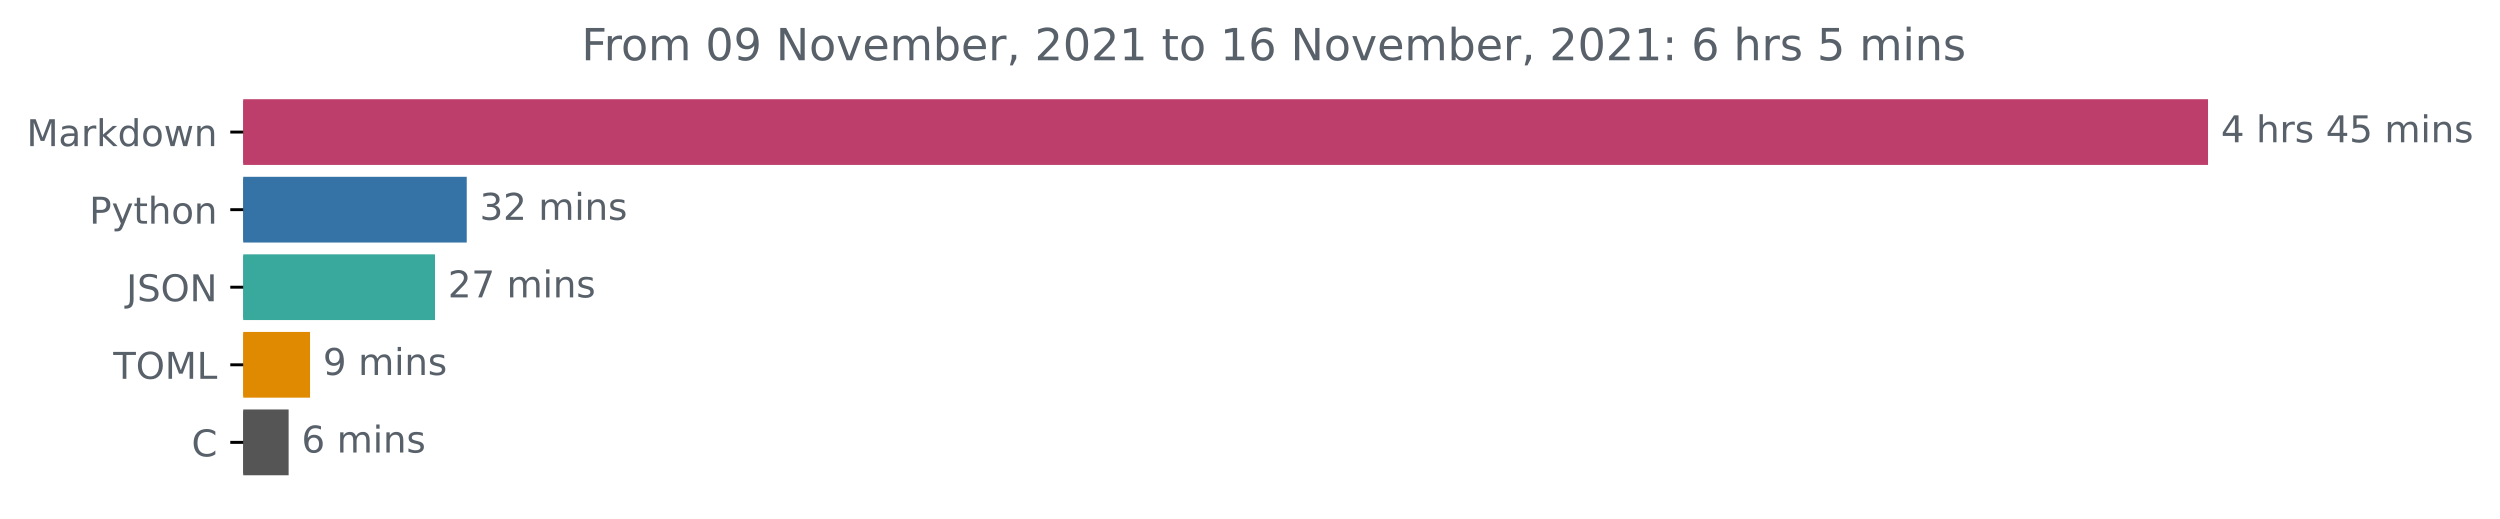
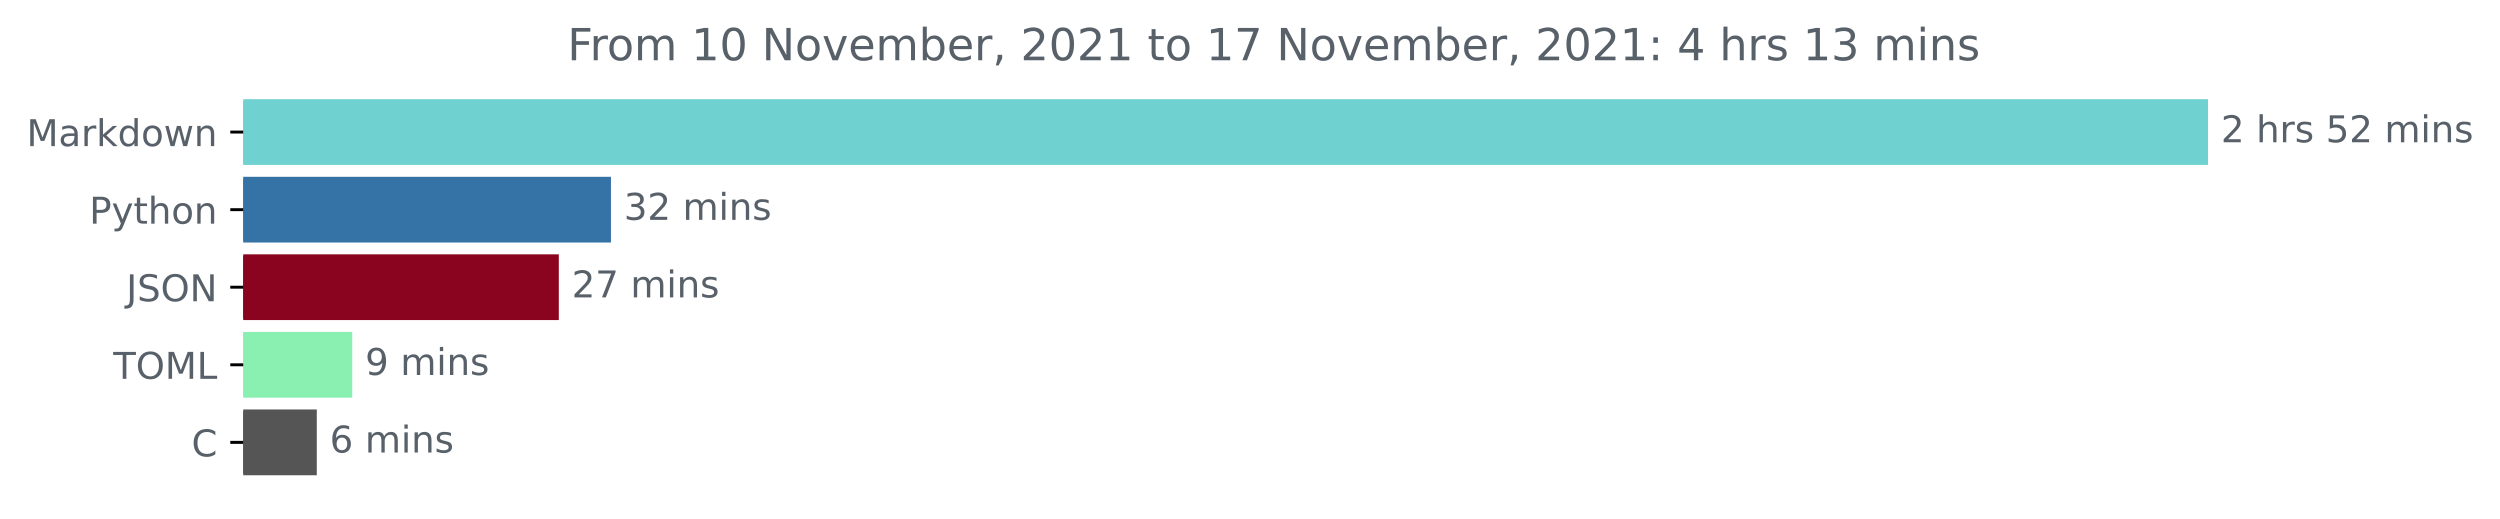
<svg xmlns="http://www.w3.org/2000/svg" xmlns:xlink="http://www.w3.org/1999/xlink" height="140.398pt" version="1.1" viewBox="0 0 676.815 140.398" width="676.815pt">
  <defs>
    <style type="text/css">*{stroke-linecap:butt;stroke-linejoin:round;}</style>
  </defs>
  <g id="figure_1">
    <g id="patch_1">
      <path d="M 0 140.398  L 676.815 140.398  L 676.815 0  L 0 0  z " style="fill:none;" />
    </g>
    <g id="axes_1">
      <g id="patch_2">
-         <path clip-path="url(#pdd5d6b9c91)" d="M 65.841 27.358  L 597.269 27.358  L 597.269 44.158  L 65.841 44.158  z " style="fill:#bd3e6a;stroke:#bd3e6a;stroke-linejoin:miter;" />
+         <path clip-path="url(#pbd658d2e60)" d="M 65.841 27.358  L 597.269 27.358  L 597.269 44.158  L 65.841 44.158  z " style="fill:#6fd2d1;stroke:#6fd2d1;stroke-linejoin:miter;" />
      </g>
      <g id="patch_3">
-         <path clip-path="url(#pdd5d6b9c91)" d="M 65.841 48.358  L 125.858 48.358  L 125.858 65.158  L 65.841 65.158  z " style="fill:#3572a5;stroke:#3572a5;stroke-linejoin:miter;" />
+         <path clip-path="url(#pbd658d2e60)" d="M 65.841 48.358  L 164.903 48.358  L 164.903 65.158  L 65.841 65.158  z " style="fill:#3572a5;stroke:#3572a5;stroke-linejoin:miter;" />
      </g>
      <g id="patch_4">
-         <path clip-path="url(#pdd5d6b9c91)" d="M 65.841 69.358  L 117.265 69.358  L 117.265 86.158  L 65.841 86.158  z " style="fill:#39a89d;stroke:#39a89d;stroke-linejoin:miter;" />
+         <path clip-path="url(#pbd658d2e60)" d="M 65.841 69.358  L 150.785 69.358  L 150.785 86.158  L 65.841 86.158  z " style="fill:#8a0420;stroke:#8a0420;stroke-linejoin:miter;" />
      </g>
      <g id="patch_5">
-         <path clip-path="url(#pdd5d6b9c91)" d="M 65.841 90.358  L 83.437 90.358  L 83.437 107.158  L 65.841 107.158  z " style="fill:#e08a01;stroke:#e08a01;stroke-linejoin:miter;" />
+         <path clip-path="url(#pbd658d2e60)" d="M 65.841 90.358  L 94.857 90.358  L 94.857 107.158  L 65.841 107.158  z " style="fill:#8af0b2;stroke:#8af0b2;stroke-linejoin:miter;" />
      </g>
      <g id="patch_6">
-         <path clip-path="url(#pdd5d6b9c91)" d="M 65.841 111.358  L 77.64 111.358  L 77.64 128.158  L 65.841 128.158  z " style="fill:#555555;stroke:#555555;stroke-linejoin:miter;" />
+         <path clip-path="url(#pbd658d2e60)" d="M 65.841 111.358  L 85.263 111.358  L 85.263 128.158  L 65.841 128.158  z " style="fill:#555555;stroke:#555555;stroke-linejoin:miter;" />
      </g>
      <g id="matplotlib.axis_1" />
      <g id="matplotlib.axis_2">
        <g id="ytick_1">
          <g id="line2d_1">
            <defs>
-               <path d="M 0 0  L -3.5 0  " id="mef03c970e0" style="stroke:#000000;stroke-width:0.8;" />
+               <path d="M 0 0  L -3.5 0  " id="mfe2967f1d1" style="stroke:#000000;stroke-width:0.8;" />
            </defs>
            <g>
-               <use style="stroke:#000000;stroke-width:0.8;" x="65.841" xlink:href="#mef03c970e0" y="35.758" />
+               <use style="stroke:#000000;stroke-width:0.8;" x="65.841" xlink:href="#mfe2967f1d1" y="35.758" />
            </g>
          </g>
          <g id="text_1">
            <g style="fill:#586069;" transform="translate(7.2 39.55734)scale(0.1 -0.1)">
              <defs>
                <path d="M 628 4666  L 1569 4666  L 2759 1491  L 3956 4666  L 4897 4666  L 4897 0  L 4281 0  L 4281 4097  L 3078 897  L 2444 897  L 1241 4097  L 1241 0  L 628 0  L 628 4666  z " id="DejaVuSans-4d" transform="scale(0.015625)" />
                <path d="M 2194 1759  Q 1497 1759 1228 1600  Q 959 1441 959 1056  Q 959 750 1161 570  Q 1363 391 1709 391  Q 2188 391 2477 730  Q 2766 1069 2766 1631  L 2766 1759  L 2194 1759  z M 3341 1997  L 3341 0  L 2766 0  L 2766 531  Q 2569 213 2275 61  Q 1981 -91 1556 -91  Q 1019 -91 701 211  Q 384 513 384 1019  Q 384 1609 779 1909  Q 1175 2209 1959 2209  L 2766 2209  L 2766 2266  Q 2766 2663 2505 2880  Q 2244 3097 1772 3097  Q 1472 3097 1187 3025  Q 903 2953 641 2809  L 641 3341  Q 956 3463 1253 3523  Q 1550 3584 1831 3584  Q 2591 3584 2966 3190  Q 3341 2797 3341 1997  z " id="DejaVuSans-61" transform="scale(0.015625)" />
                <path d="M 2631 2963  Q 2534 3019 2420 3045  Q 2306 3072 2169 3072  Q 1681 3072 1420 2755  Q 1159 2438 1159 1844  L 1159 0  L 581 0  L 581 3500  L 1159 3500  L 1159 2956  Q 1341 3275 1631 3429  Q 1922 3584 2338 3584  Q 2397 3584 2469 3576  Q 2541 3569 2628 3553  L 2631 2963  z " id="DejaVuSans-72" transform="scale(0.015625)" />
                <path d="M 581 4863  L 1159 4863  L 1159 1991  L 2875 3500  L 3609 3500  L 1753 1863  L 3688 0  L 2938 0  L 1159 1709  L 1159 0  L 581 0  L 581 4863  z " id="DejaVuSans-6b" transform="scale(0.015625)" />
                <path d="M 2906 2969  L 2906 4863  L 3481 4863  L 3481 0  L 2906 0  L 2906 525  Q 2725 213 2448 61  Q 2172 -91 1784 -91  Q 1150 -91 751 415  Q 353 922 353 1747  Q 353 2572 751 3078  Q 1150 3584 1784 3584  Q 2172 3584 2448 3432  Q 2725 3281 2906 2969  z M 947 1747  Q 947 1113 1208 752  Q 1469 391 1925 391  Q 2381 391 2643 752  Q 2906 1113 2906 1747  Q 2906 2381 2643 2742  Q 2381 3103 1925 3103  Q 1469 3103 1208 2742  Q 947 2381 947 1747  z " id="DejaVuSans-64" transform="scale(0.015625)" />
                <path d="M 1959 3097  Q 1497 3097 1228 2736  Q 959 2375 959 1747  Q 959 1119 1226 758  Q 1494 397 1959 397  Q 2419 397 2687 759  Q 2956 1122 2956 1747  Q 2956 2369 2687 2733  Q 2419 3097 1959 3097  z M 1959 3584  Q 2709 3584 3137 3096  Q 3566 2609 3566 1747  Q 3566 888 3137 398  Q 2709 -91 1959 -91  Q 1206 -91 779 398  Q 353 888 353 1747  Q 353 2609 779 3096  Q 1206 3584 1959 3584  z " id="DejaVuSans-6f" transform="scale(0.015625)" />
                <path d="M 269 3500  L 844 3500  L 1563 769  L 2278 3500  L 2956 3500  L 3675 769  L 4391 3500  L 4966 3500  L 4050 0  L 3372 0  L 2619 2869  L 1863 0  L 1184 0  L 269 3500  z " id="DejaVuSans-77" transform="scale(0.015625)" />
                <path d="M 3513 2113  L 3513 0  L 2938 0  L 2938 2094  Q 2938 2591 2744 2837  Q 2550 3084 2163 3084  Q 1697 3084 1428 2787  Q 1159 2491 1159 1978  L 1159 0  L 581 0  L 581 3500  L 1159 3500  L 1159 2956  Q 1366 3272 1645 3428  Q 1925 3584 2291 3584  Q 2894 3584 3203 3211  Q 3513 2838 3513 2113  z " id="DejaVuSans-6e" transform="scale(0.015625)" />
              </defs>
              <use xlink:href="#DejaVuSans-4d" />
              <use x="86.279" xlink:href="#DejaVuSans-61" />
              <use x="147.559" xlink:href="#DejaVuSans-72" />
              <use x="188.672" xlink:href="#DejaVuSans-6b" />
              <use x="246.582" xlink:href="#DejaVuSans-64" />
              <use x="310.059" xlink:href="#DejaVuSans-6f" />
              <use x="371.24" xlink:href="#DejaVuSans-77" />
              <use x="453.027" xlink:href="#DejaVuSans-6e" />
            </g>
          </g>
        </g>
        <g id="ytick_2">
          <g id="line2d_2">
            <g>
-               <use style="stroke:#000000;stroke-width:0.8;" x="65.841" xlink:href="#mef03c970e0" y="56.758" />
+               <use style="stroke:#000000;stroke-width:0.8;" x="65.841" xlink:href="#mfe2967f1d1" y="56.758" />
            </g>
          </g>
          <g id="text_2">
            <g style="fill:#586069;" transform="translate(24.17813 60.55734)scale(0.1 -0.1)">
              <defs>
                <path d="M 1259 4147  L 1259 2394  L 2053 2394  Q 2494 2394 2734 2622  Q 2975 2850 2975 3272  Q 2975 3691 2734 3919  Q 2494 4147 2053 4147  L 1259 4147  z M 628 4666  L 2053 4666  Q 2838 4666 3239 4311  Q 3641 3956 3641 3272  Q 3641 2581 3239 2228  Q 2838 1875 2053 1875  L 1259 1875  L 1259 0  L 628 0  L 628 4666  z " id="DejaVuSans-50" transform="scale(0.015625)" />
                <path d="M 2059 -325  Q 1816 -950 1584 -1140  Q 1353 -1331 966 -1331  L 506 -1331  L 506 -850  L 844 -850  Q 1081 -850 1212 -737  Q 1344 -625 1503 -206  L 1606 56  L 191 3500  L 800 3500  L 1894 763  L 2988 3500  L 3597 3500  L 2059 -325  z " id="DejaVuSans-79" transform="scale(0.015625)" />
                <path d="M 1172 4494  L 1172 3500  L 2356 3500  L 2356 3053  L 1172 3053  L 1172 1153  Q 1172 725 1289 603  Q 1406 481 1766 481  L 2356 481  L 2356 0  L 1766 0  Q 1100 0 847 248  Q 594 497 594 1153  L 594 3053  L 172 3053  L 172 3500  L 594 3500  L 594 4494  L 1172 4494  z " id="DejaVuSans-74" transform="scale(0.015625)" />
                <path d="M 3513 2113  L 3513 0  L 2938 0  L 2938 2094  Q 2938 2591 2744 2837  Q 2550 3084 2163 3084  Q 1697 3084 1428 2787  Q 1159 2491 1159 1978  L 1159 0  L 581 0  L 581 4863  L 1159 4863  L 1159 2956  Q 1366 3272 1645 3428  Q 1925 3584 2291 3584  Q 2894 3584 3203 3211  Q 3513 2838 3513 2113  z " id="DejaVuSans-68" transform="scale(0.015625)" />
              </defs>
              <use xlink:href="#DejaVuSans-50" />
              <use x="60.303" xlink:href="#DejaVuSans-79" />
              <use x="119.482" xlink:href="#DejaVuSans-74" />
              <use x="158.691" xlink:href="#DejaVuSans-68" />
              <use x="222.07" xlink:href="#DejaVuSans-6f" />
              <use x="283.252" xlink:href="#DejaVuSans-6e" />
            </g>
          </g>
        </g>
        <g id="ytick_3">
          <g id="line2d_3">
            <g>
-               <use style="stroke:#000000;stroke-width:0.8;" x="65.841" xlink:href="#mef03c970e0" y="77.758" />
+               <use style="stroke:#000000;stroke-width:0.8;" x="65.841" xlink:href="#mfe2967f1d1" y="77.758" />
            </g>
          </g>
          <g id="text_3">
            <g style="fill:#586069;" transform="translate(34.18906 81.55734)scale(0.1 -0.1)">
              <defs>
                <path d="M 628 4666  L 1259 4666  L 1259 325  Q 1259 -519 939 -900  Q 619 -1281 -91 -1281  L -331 -1281  L -331 -750  L -134 -750  Q 284 -750 456 -515  Q 628 -281 628 325  L 628 4666  z " id="DejaVuSans-4a" transform="scale(0.015625)" />
                <path d="M 3425 4513  L 3425 3897  Q 3066 4069 2747 4153  Q 2428 4238 2131 4238  Q 1616 4238 1336 4038  Q 1056 3838 1056 3469  Q 1056 3159 1242 3001  Q 1428 2844 1947 2747  L 2328 2669  Q 3034 2534 3370 2195  Q 3706 1856 3706 1288  Q 3706 609 3251 259  Q 2797 -91 1919 -91  Q 1588 -91 1214 -16  Q 841 59 441 206  L 441 856  Q 825 641 1194 531  Q 1563 422 1919 422  Q 2459 422 2753 634  Q 3047 847 3047 1241  Q 3047 1584 2836 1778  Q 2625 1972 2144 2069  L 1759 2144  Q 1053 2284 737 2584  Q 422 2884 422 3419  Q 422 4038 858 4394  Q 1294 4750 2059 4750  Q 2388 4750 2728 4690  Q 3069 4631 3425 4513  z " id="DejaVuSans-53" transform="scale(0.015625)" />
                <path d="M 2522 4238  Q 1834 4238 1429 3725  Q 1025 3213 1025 2328  Q 1025 1447 1429 934  Q 1834 422 2522 422  Q 3209 422 3611 934  Q 4013 1447 4013 2328  Q 4013 3213 3611 3725  Q 3209 4238 2522 4238  z M 2522 4750  Q 3503 4750 4090 4092  Q 4678 3434 4678 2328  Q 4678 1225 4090 567  Q 3503 -91 2522 -91  Q 1538 -91 948 565  Q 359 1222 359 2328  Q 359 3434 948 4092  Q 1538 4750 2522 4750  z " id="DejaVuSans-4f" transform="scale(0.015625)" />
                <path d="M 628 4666  L 1478 4666  L 3547 763  L 3547 4666  L 4159 4666  L 4159 0  L 3309 0  L 1241 3903  L 1241 0  L 628 0  L 628 4666  z " id="DejaVuSans-4e" transform="scale(0.015625)" />
              </defs>
              <use xlink:href="#DejaVuSans-4a" />
              <use x="29.492" xlink:href="#DejaVuSans-53" />
              <use x="92.969" xlink:href="#DejaVuSans-4f" />
              <use x="171.68" xlink:href="#DejaVuSans-4e" />
            </g>
          </g>
        </g>
        <g id="ytick_4">
          <g id="line2d_4">
            <g>
-               <use style="stroke:#000000;stroke-width:0.8;" x="65.841" xlink:href="#mef03c970e0" y="98.758" />
+               <use style="stroke:#000000;stroke-width:0.8;" x="65.841" xlink:href="#mfe2967f1d1" y="98.758" />
            </g>
          </g>
          <g id="text_4">
            <g style="fill:#586069;" transform="translate(30.66094 102.5573)scale(0.1 -0.1)">
              <defs>
                <path d="M -19 4666  L 3928 4666  L 3928 4134  L 2272 4134  L 2272 0  L 1638 0  L 1638 4134  L -19 4134  L -19 4666  z " id="DejaVuSans-54" transform="scale(0.015625)" />
                <path d="M 628 4666  L 1259 4666  L 1259 531  L 3531 531  L 3531 0  L 628 0  L 628 4666  z " id="DejaVuSans-4c" transform="scale(0.015625)" />
              </defs>
              <use xlink:href="#DejaVuSans-54" />
              <use x="61.084" xlink:href="#DejaVuSans-4f" />
              <use x="139.795" xlink:href="#DejaVuSans-4d" />
              <use x="226.074" xlink:href="#DejaVuSans-4c" />
            </g>
          </g>
        </g>
        <g id="ytick_5">
          <g id="line2d_5">
            <g>
-               <use style="stroke:#000000;stroke-width:0.8;" x="65.841" xlink:href="#mef03c970e0" y="119.758" />
+               <use style="stroke:#000000;stroke-width:0.8;" x="65.841" xlink:href="#mfe2967f1d1" y="119.758" />
            </g>
          </g>
          <g id="text_5">
            <g style="fill:#586069;" transform="translate(51.85781 123.5573)scale(0.1 -0.1)">
              <defs>
                <path d="M 4122 4306  L 4122 3641  Q 3803 3938 3442 4084  Q 3081 4231 2675 4231  Q 1875 4231 1450 3742  Q 1025 3253 1025 2328  Q 1025 1406 1450 917  Q 1875 428 2675 428  Q 3081 428 3442 575  Q 3803 722 4122 1019  L 4122 359  Q 3791 134 3420 21  Q 3050 -91 2638 -91  Q 1578 -91 968 557  Q 359 1206 359 2328  Q 359 3453 968 4101  Q 1578 4750 2638 4750  Q 3056 4750 3426 4639  Q 3797 4528 4122 4306  z " id="DejaVuSans-43" transform="scale(0.015625)" />
              </defs>
              <use xlink:href="#DejaVuSans-43" />
            </g>
          </g>
        </g>
      </g>
      <g id="text_6">
        <g style="fill:#586069;" transform="translate(601.2692 38.5175)scale(0.1 -0.1)">
          <defs>
-             <path d="M 2419 4116  L 825 1625  L 2419 1625  L 2419 4116  z M 2253 4666  L 3047 4666  L 3047 1625  L 3713 1625  L 3713 1100  L 3047 1100  L 3047 0  L 2419 0  L 2419 1100  L 313 1100  L 313 1709  L 2253 4666  z " id="DejaVuSans-34" transform="scale(0.015625)" />
+             <path d="M 1228 531  L 3431 531  L 3431 0  L 469 0  L 469 531  Q 828 903 1448 1529  Q 2069 2156 2228 2338  Q 2531 2678 2651 2914  Q 2772 3150 2772 3378  Q 2772 3750 2511 3984  Q 2250 4219 1831 4219  Q 1534 4219 1204 4116  Q 875 4013 500 3803  L 500 4441  Q 881 4594 1212 4672  Q 1544 4750 1819 4750  Q 2544 4750 2975 4387  Q 3406 4025 3406 3419  Q 3406 3131 3298 2873  Q 3191 2616 2906 2266  Q 2828 2175 2409 1742  Q 1991 1309 1228 531  z " id="DejaVuSans-32" transform="scale(0.015625)" />
            <path id="DejaVuSans-20" transform="scale(0.015625)" />
            <path d="M 2834 3397  L 2834 2853  Q 2591 2978 2328 3040  Q 2066 3103 1784 3103  Q 1356 3103 1142 2972  Q 928 2841 928 2578  Q 928 2378 1081 2264  Q 1234 2150 1697 2047  L 1894 2003  Q 2506 1872 2764 1633  Q 3022 1394 3022 966  Q 3022 478 2636 193  Q 2250 -91 1575 -91  Q 1294 -91 989 -36  Q 684 19 347 128  L 347 722  Q 666 556 975 473  Q 1284 391 1588 391  Q 1994 391 2212 530  Q 2431 669 2431 922  Q 2431 1156 2273 1281  Q 2116 1406 1581 1522  L 1381 1569  Q 847 1681 609 1914  Q 372 2147 372 2553  Q 372 3047 722 3315  Q 1072 3584 1716 3584  Q 2034 3584 2315 3537  Q 2597 3491 2834 3397  z " id="DejaVuSans-73" transform="scale(0.015625)" />
            <path d="M 691 4666  L 3169 4666  L 3169 4134  L 1269 4134  L 1269 2991  Q 1406 3038 1543 3061  Q 1681 3084 1819 3084  Q 2600 3084 3056 2656  Q 3513 2228 3513 1497  Q 3513 744 3044 326  Q 2575 -91 1722 -91  Q 1428 -91 1123 -41  Q 819 9 494 109  L 494 744  Q 775 591 1075 516  Q 1375 441 1709 441  Q 2250 441 2565 725  Q 2881 1009 2881 1497  Q 2881 1984 2565 2268  Q 2250 2553 1709 2553  Q 1456 2553 1204 2497  Q 953 2441 691 2322  L 691 4666  z " id="DejaVuSans-35" transform="scale(0.015625)" />
            <path d="M 3328 2828  Q 3544 3216 3844 3400  Q 4144 3584 4550 3584  Q 5097 3584 5394 3201  Q 5691 2819 5691 2113  L 5691 0  L 5113 0  L 5113 2094  Q 5113 2597 4934 2840  Q 4756 3084 4391 3084  Q 3944 3084 3684 2787  Q 3425 2491 3425 1978  L 3425 0  L 2847 0  L 2847 2094  Q 2847 2600 2669 2842  Q 2491 3084 2119 3084  Q 1678 3084 1418 2786  Q 1159 2488 1159 1978  L 1159 0  L 581 0  L 581 3500  L 1159 3500  L 1159 2956  Q 1356 3278 1631 3431  Q 1906 3584 2284 3584  Q 2666 3584 2933 3390  Q 3200 3197 3328 2828  z " id="DejaVuSans-6d" transform="scale(0.015625)" />
            <path d="M 603 3500  L 1178 3500  L 1178 0  L 603 0  L 603 3500  z M 603 4863  L 1178 4863  L 1178 4134  L 603 4134  L 603 4863  z " id="DejaVuSans-69" transform="scale(0.015625)" />
          </defs>
-           <use xlink:href="#DejaVuSans-34" />
+           <use xlink:href="#DejaVuSans-32" />
          <use x="63.623" xlink:href="#DejaVuSans-20" />
          <use x="95.41" xlink:href="#DejaVuSans-68" />
          <use x="158.789" xlink:href="#DejaVuSans-72" />
          <use x="199.902" xlink:href="#DejaVuSans-73" />
          <use x="252.002" xlink:href="#DejaVuSans-20" />
-           <use x="283.789" xlink:href="#DejaVuSans-34" />
-           <use x="347.412" xlink:href="#DejaVuSans-35" />
+           <use x="283.789" xlink:href="#DejaVuSans-35" />
+           <use x="347.412" xlink:href="#DejaVuSans-32" />
          <use x="411.035" xlink:href="#DejaVuSans-20" />
          <use x="442.822" xlink:href="#DejaVuSans-6d" />
          <use x="540.234" xlink:href="#DejaVuSans-69" />
          <use x="568.018" xlink:href="#DejaVuSans-6e" />
          <use x="631.396" xlink:href="#DejaVuSans-73" />
        </g>
      </g>
      <g id="text_7">
-         <g style="fill:#586069;" transform="translate(129.8582 59.5175)scale(0.1 -0.1)">
+         <g style="fill:#586069;" transform="translate(168.9033 59.5175)scale(0.1 -0.1)">
          <defs>
            <path d="M 2597 2516  Q 3050 2419 3304 2112  Q 3559 1806 3559 1356  Q 3559 666 3084 287  Q 2609 -91 1734 -91  Q 1441 -91 1130 -33  Q 819 25 488 141  L 488 750  Q 750 597 1062 519  Q 1375 441 1716 441  Q 2309 441 2620 675  Q 2931 909 2931 1356  Q 2931 1769 2642 2001  Q 2353 2234 1838 2234  L 1294 2234  L 1294 2753  L 1863 2753  Q 2328 2753 2575 2939  Q 2822 3125 2822 3475  Q 2822 3834 2567 4026  Q 2313 4219 1838 4219  Q 1578 4219 1281 4162  Q 984 4106 628 3988  L 628 4550  Q 988 4650 1302 4700  Q 1616 4750 1894 4750  Q 2613 4750 3031 4423  Q 3450 4097 3450 3541  Q 3450 3153 3228 2886  Q 3006 2619 2597 2516  z " id="DejaVuSans-33" transform="scale(0.015625)" />
-             <path d="M 1228 531  L 3431 531  L 3431 0  L 469 0  L 469 531  Q 828 903 1448 1529  Q 2069 2156 2228 2338  Q 2531 2678 2651 2914  Q 2772 3150 2772 3378  Q 2772 3750 2511 3984  Q 2250 4219 1831 4219  Q 1534 4219 1204 4116  Q 875 4013 500 3803  L 500 4441  Q 881 4594 1212 4672  Q 1544 4750 1819 4750  Q 2544 4750 2975 4387  Q 3406 4025 3406 3419  Q 3406 3131 3298 2873  Q 3191 2616 2906 2266  Q 2828 2175 2409 1742  Q 1991 1309 1228 531  z " id="DejaVuSans-32" transform="scale(0.015625)" />
          </defs>
          <use xlink:href="#DejaVuSans-33" />
          <use x="63.623" xlink:href="#DejaVuSans-32" />
          <use x="127.246" xlink:href="#DejaVuSans-20" />
          <use x="159.033" xlink:href="#DejaVuSans-6d" />
          <use x="256.445" xlink:href="#DejaVuSans-69" />
          <use x="284.229" xlink:href="#DejaVuSans-6e" />
          <use x="347.607" xlink:href="#DejaVuSans-73" />
        </g>
      </g>
      <g id="text_8">
-         <g style="fill:#586069;" transform="translate(121.2648 80.5175)scale(0.1 -0.1)">
+         <g style="fill:#586069;" transform="translate(154.785 80.5175)scale(0.1 -0.1)">
          <defs>
            <path d="M 525 4666  L 3525 4666  L 3525 4397  L 1831 0  L 1172 0  L 2766 4134  L 525 4134  L 525 4666  z " id="DejaVuSans-37" transform="scale(0.015625)" />
          </defs>
          <use xlink:href="#DejaVuSans-32" />
          <use x="63.623" xlink:href="#DejaVuSans-37" />
          <use x="127.246" xlink:href="#DejaVuSans-20" />
          <use x="159.033" xlink:href="#DejaVuSans-6d" />
          <use x="256.445" xlink:href="#DejaVuSans-69" />
          <use x="284.229" xlink:href="#DejaVuSans-6e" />
          <use x="347.607" xlink:href="#DejaVuSans-73" />
        </g>
      </g>
      <g id="text_9">
-         <g style="fill:#586069;" transform="translate(87.43669 101.5175)scale(0.1 -0.1)">
+         <g style="fill:#586069;" transform="translate(98.85742 101.5175)scale(0.1 -0.1)">
          <defs>
            <path d="M 703 97  L 703 672  Q 941 559 1184 500  Q 1428 441 1663 441  Q 2288 441 2617 861  Q 2947 1281 2994 2138  Q 2813 1869 2534 1725  Q 2256 1581 1919 1581  Q 1219 1581 811 2004  Q 403 2428 403 3163  Q 403 3881 828 4315  Q 1253 4750 1959 4750  Q 2769 4750 3195 4129  Q 3622 3509 3622 2328  Q 3622 1225 3098 567  Q 2575 -91 1691 -91  Q 1453 -91 1209 -44  Q 966 3 703 97  z M 1959 2075  Q 2384 2075 2632 2365  Q 2881 2656 2881 3163  Q 2881 3666 2632 3958  Q 2384 4250 1959 4250  Q 1534 4250 1286 3958  Q 1038 3666 1038 3163  Q 1038 2656 1286 2365  Q 1534 2075 1959 2075  z " id="DejaVuSans-39" transform="scale(0.015625)" />
          </defs>
          <use xlink:href="#DejaVuSans-39" />
          <use x="63.623" xlink:href="#DejaVuSans-20" />
          <use x="95.41" xlink:href="#DejaVuSans-6d" />
          <use x="192.822" xlink:href="#DejaVuSans-69" />
          <use x="220.605" xlink:href="#DejaVuSans-6e" />
          <use x="283.984" xlink:href="#DejaVuSans-73" />
        </g>
      </g>
      <g id="text_10">
-         <g style="fill:#586069;" transform="translate(81.63954 122.5175)scale(0.1 -0.1)">
+         <g style="fill:#586069;" transform="translate(89.26316 122.5175)scale(0.1 -0.1)">
          <defs>
            <path d="M 2113 2584  Q 1688 2584 1439 2293  Q 1191 2003 1191 1497  Q 1191 994 1439 701  Q 1688 409 2113 409  Q 2538 409 2786 701  Q 3034 994 3034 1497  Q 3034 2003 2786 2293  Q 2538 2584 2113 2584  z M 3366 4563  L 3366 3988  Q 3128 4100 2886 4159  Q 2644 4219 2406 4219  Q 1781 4219 1451 3797  Q 1122 3375 1075 2522  Q 1259 2794 1537 2939  Q 1816 3084 2150 3084  Q 2853 3084 3261 2657  Q 3669 2231 3669 1497  Q 3669 778 3244 343  Q 2819 -91 2113 -91  Q 1303 -91 875 529  Q 447 1150 447 2328  Q 447 3434 972 4092  Q 1497 4750 2381 4750  Q 2619 4750 2861 4703  Q 3103 4656 3366 4563  z " id="DejaVuSans-36" transform="scale(0.015625)" />
          </defs>
          <use xlink:href="#DejaVuSans-36" />
          <use x="63.623" xlink:href="#DejaVuSans-20" />
          <use x="95.41" xlink:href="#DejaVuSans-6d" />
          <use x="192.822" xlink:href="#DejaVuSans-69" />
          <use x="220.605" xlink:href="#DejaVuSans-6e" />
          <use x="283.984" xlink:href="#DejaVuSans-73" />
        </g>
      </g>
      <g id="text_11">
-         <g style="fill:#586069;" transform="translate(157.4344 16.31812)scale(0.12 -0.12)">
+         <g style="fill:#586069;" transform="translate(153.6169 16.31812)scale(0.12 -0.12)">
          <defs>
            <path d="M 628 4666  L 3309 4666  L 3309 4134  L 1259 4134  L 1259 2759  L 3109 2759  L 3109 2228  L 1259 2228  L 1259 0  L 628 0  L 628 4666  z " id="DejaVuSans-46" transform="scale(0.015625)" />
+             <path d="M 794 531  L 1825 531  L 1825 4091  L 703 3866  L 703 4441  L 1819 4666  L 2450 4666  L 2450 531  L 3481 531  L 3481 0  L 794 0  L 794 531  z " id="DejaVuSans-31" transform="scale(0.015625)" />
            <path d="M 2034 4250  Q 1547 4250 1301 3770  Q 1056 3291 1056 2328  Q 1056 1369 1301 889  Q 1547 409 2034 409  Q 2525 409 2770 889  Q 3016 1369 3016 2328  Q 3016 3291 2770 3770  Q 2525 4250 2034 4250  z M 2034 4750  Q 2819 4750 3233 4129  Q 3647 3509 3647 2328  Q 3647 1150 3233 529  Q 2819 -91 2034 -91  Q 1250 -91 836 529  Q 422 1150 422 2328  Q 422 3509 836 4129  Q 1250 4750 2034 4750  z " id="DejaVuSans-30" transform="scale(0.015625)" />
            <path d="M 191 3500  L 800 3500  L 1894 563  L 2988 3500  L 3597 3500  L 2284 0  L 1503 0  L 191 3500  z " id="DejaVuSans-76" transform="scale(0.015625)" />
            <path d="M 3597 1894  L 3597 1613  L 953 1613  Q 991 1019 1311 708  Q 1631 397 2203 397  Q 2534 397 2845 478  Q 3156 559 3463 722  L 3463 178  Q 3153 47 2828 -22  Q 2503 -91 2169 -91  Q 1331 -91 842 396  Q 353 884 353 1716  Q 353 2575 817 3079  Q 1281 3584 2069 3584  Q 2775 3584 3186 3129  Q 3597 2675 3597 1894  z M 3022 2063  Q 3016 2534 2758 2815  Q 2500 3097 2075 3097  Q 1594 3097 1305 2825  Q 1016 2553 972 2059  L 3022 2063  z " id="DejaVuSans-65" transform="scale(0.015625)" />
            <path d="M 3116 1747  Q 3116 2381 2855 2742  Q 2594 3103 2138 3103  Q 1681 3103 1420 2742  Q 1159 2381 1159 1747  Q 1159 1113 1420 752  Q 1681 391 2138 391  Q 2594 391 2855 752  Q 3116 1113 3116 1747  z M 1159 2969  Q 1341 3281 1617 3432  Q 1894 3584 2278 3584  Q 2916 3584 3314 3078  Q 3713 2572 3713 1747  Q 3713 922 3314 415  Q 2916 -91 2278 -91  Q 1894 -91 1617 61  Q 1341 213 1159 525  L 1159 0  L 581 0  L 581 4863  L 1159 4863  L 1159 2969  z " id="DejaVuSans-62" transform="scale(0.015625)" />
            <path d="M 750 794  L 1409 794  L 1409 256  L 897 -744  L 494 -744  L 750 256  L 750 794  z " id="DejaVuSans-2c" transform="scale(0.015625)" />
-             <path d="M 794 531  L 1825 531  L 1825 4091  L 703 3866  L 703 4441  L 1819 4666  L 2450 4666  L 2450 531  L 3481 531  L 3481 0  L 794 0  L 794 531  z " id="DejaVuSans-31" transform="scale(0.015625)" />
            <path d="M 750 794  L 1409 794  L 1409 0  L 750 0  L 750 794  z M 750 3309  L 1409 3309  L 1409 2516  L 750 2516  L 750 3309  z " id="DejaVuSans-3a" transform="scale(0.015625)" />
+             <path d="M 2419 4116  L 825 1625  L 2419 1625  L 2419 4116  z M 2253 4666  L 3047 4666  L 3047 1625  L 3713 1625  L 3713 1100  L 3047 1100  L 3047 0  L 2419 0  L 2419 1100  L 313 1100  L 313 1709  L 2253 4666  z " id="DejaVuSans-34" transform="scale(0.015625)" />
          </defs>
          <use xlink:href="#DejaVuSans-46" />
          <use x="50.27" xlink:href="#DejaVuSans-72" />
          <use x="89.133" xlink:href="#DejaVuSans-6f" />
          <use x="150.314" xlink:href="#DejaVuSans-6d" />
          <use x="247.727" xlink:href="#DejaVuSans-20" />
-           <use x="279.514" xlink:href="#DejaVuSans-30" />
-           <use x="343.137" xlink:href="#DejaVuSans-39" />
+           <use x="279.514" xlink:href="#DejaVuSans-31" />
+           <use x="343.137" xlink:href="#DejaVuSans-30" />
          <use x="406.76" xlink:href="#DejaVuSans-20" />
          <use x="438.547" xlink:href="#DejaVuSans-4e" />
          <use x="513.352" xlink:href="#DejaVuSans-6f" />
          <use x="574.533" xlink:href="#DejaVuSans-76" />
          <use x="633.713" xlink:href="#DejaVuSans-65" />
          <use x="695.236" xlink:href="#DejaVuSans-6d" />
          <use x="792.648" xlink:href="#DejaVuSans-62" />
          <use x="856.125" xlink:href="#DejaVuSans-65" />
          <use x="917.648" xlink:href="#DejaVuSans-72" />
          <use x="958.762" xlink:href="#DejaVuSans-2c" />
          <use x="990.549" xlink:href="#DejaVuSans-20" />
          <use x="1022.336" xlink:href="#DejaVuSans-32" />
          <use x="1085.959" xlink:href="#DejaVuSans-30" />
          <use x="1149.582" xlink:href="#DejaVuSans-32" />
          <use x="1213.205" xlink:href="#DejaVuSans-31" />
          <use x="1276.828" xlink:href="#DejaVuSans-20" />
          <use x="1308.615" xlink:href="#DejaVuSans-74" />
          <use x="1347.824" xlink:href="#DejaVuSans-6f" />
          <use x="1409.006" xlink:href="#DejaVuSans-20" />
          <use x="1440.793" xlink:href="#DejaVuSans-31" />
-           <use x="1504.416" xlink:href="#DejaVuSans-36" />
+           <use x="1504.416" xlink:href="#DejaVuSans-37" />
          <use x="1568.039" xlink:href="#DejaVuSans-20" />
          <use x="1599.826" xlink:href="#DejaVuSans-4e" />
          <use x="1674.631" xlink:href="#DejaVuSans-6f" />
          <use x="1735.812" xlink:href="#DejaVuSans-76" />
          <use x="1794.992" xlink:href="#DejaVuSans-65" />
          <use x="1856.516" xlink:href="#DejaVuSans-6d" />
          <use x="1953.928" xlink:href="#DejaVuSans-62" />
          <use x="2017.404" xlink:href="#DejaVuSans-65" />
          <use x="2078.928" xlink:href="#DejaVuSans-72" />
          <use x="2120.041" xlink:href="#DejaVuSans-2c" />
          <use x="2151.828" xlink:href="#DejaVuSans-20" />
          <use x="2183.615" xlink:href="#DejaVuSans-32" />
          <use x="2247.238" xlink:href="#DejaVuSans-30" />
          <use x="2310.861" xlink:href="#DejaVuSans-32" />
          <use x="2374.484" xlink:href="#DejaVuSans-31" />
          <use x="2438.107" xlink:href="#DejaVuSans-3a" />
          <use x="2471.799" xlink:href="#DejaVuSans-20" />
-           <use x="2503.586" xlink:href="#DejaVuSans-36" />
+           <use x="2503.586" xlink:href="#DejaVuSans-34" />
          <use x="2567.209" xlink:href="#DejaVuSans-20" />
          <use x="2598.996" xlink:href="#DejaVuSans-68" />
          <use x="2662.375" xlink:href="#DejaVuSans-72" />
          <use x="2703.488" xlink:href="#DejaVuSans-73" />
          <use x="2755.588" xlink:href="#DejaVuSans-20" />
-           <use x="2787.375" xlink:href="#DejaVuSans-35" />
-           <use x="2850.998" xlink:href="#DejaVuSans-20" />
-           <use x="2882.785" xlink:href="#DejaVuSans-6d" />
-           <use x="2980.197" xlink:href="#DejaVuSans-69" />
-           <use x="3007.98" xlink:href="#DejaVuSans-6e" />
-           <use x="3071.359" xlink:href="#DejaVuSans-73" />
+           <use x="2787.375" xlink:href="#DejaVuSans-31" />
+           <use x="2850.998" xlink:href="#DejaVuSans-33" />
+           <use x="2914.621" xlink:href="#DejaVuSans-20" />
+           <use x="2946.408" xlink:href="#DejaVuSans-6d" />
+           <use x="3043.82" xlink:href="#DejaVuSans-69" />
+           <use x="3071.604" xlink:href="#DejaVuSans-6e" />
+           <use x="3134.982" xlink:href="#DejaVuSans-73" />
        </g>
      </g>
    </g>
  </g>
  <defs>
-     <clipPath id="pdd5d6b9c91">
+     <clipPath id="pbd658d2e60">
      <rect height="110.88" width="558" x="65.841" y="22.318" />
    </clipPath>
  </defs>
</svg>
